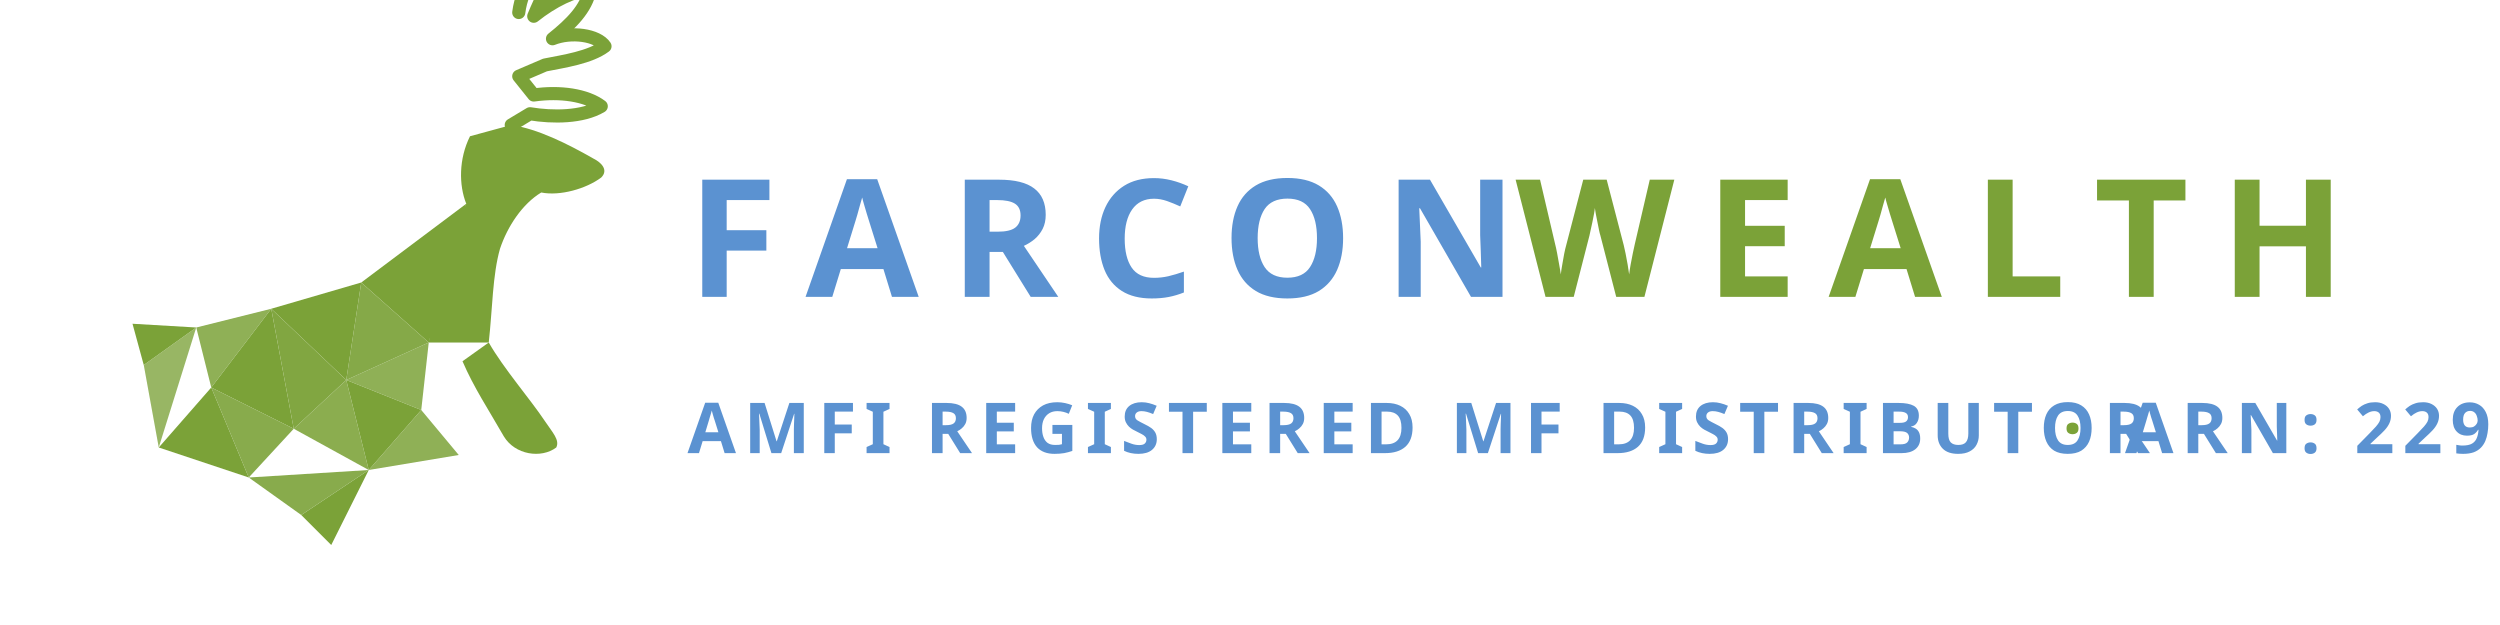
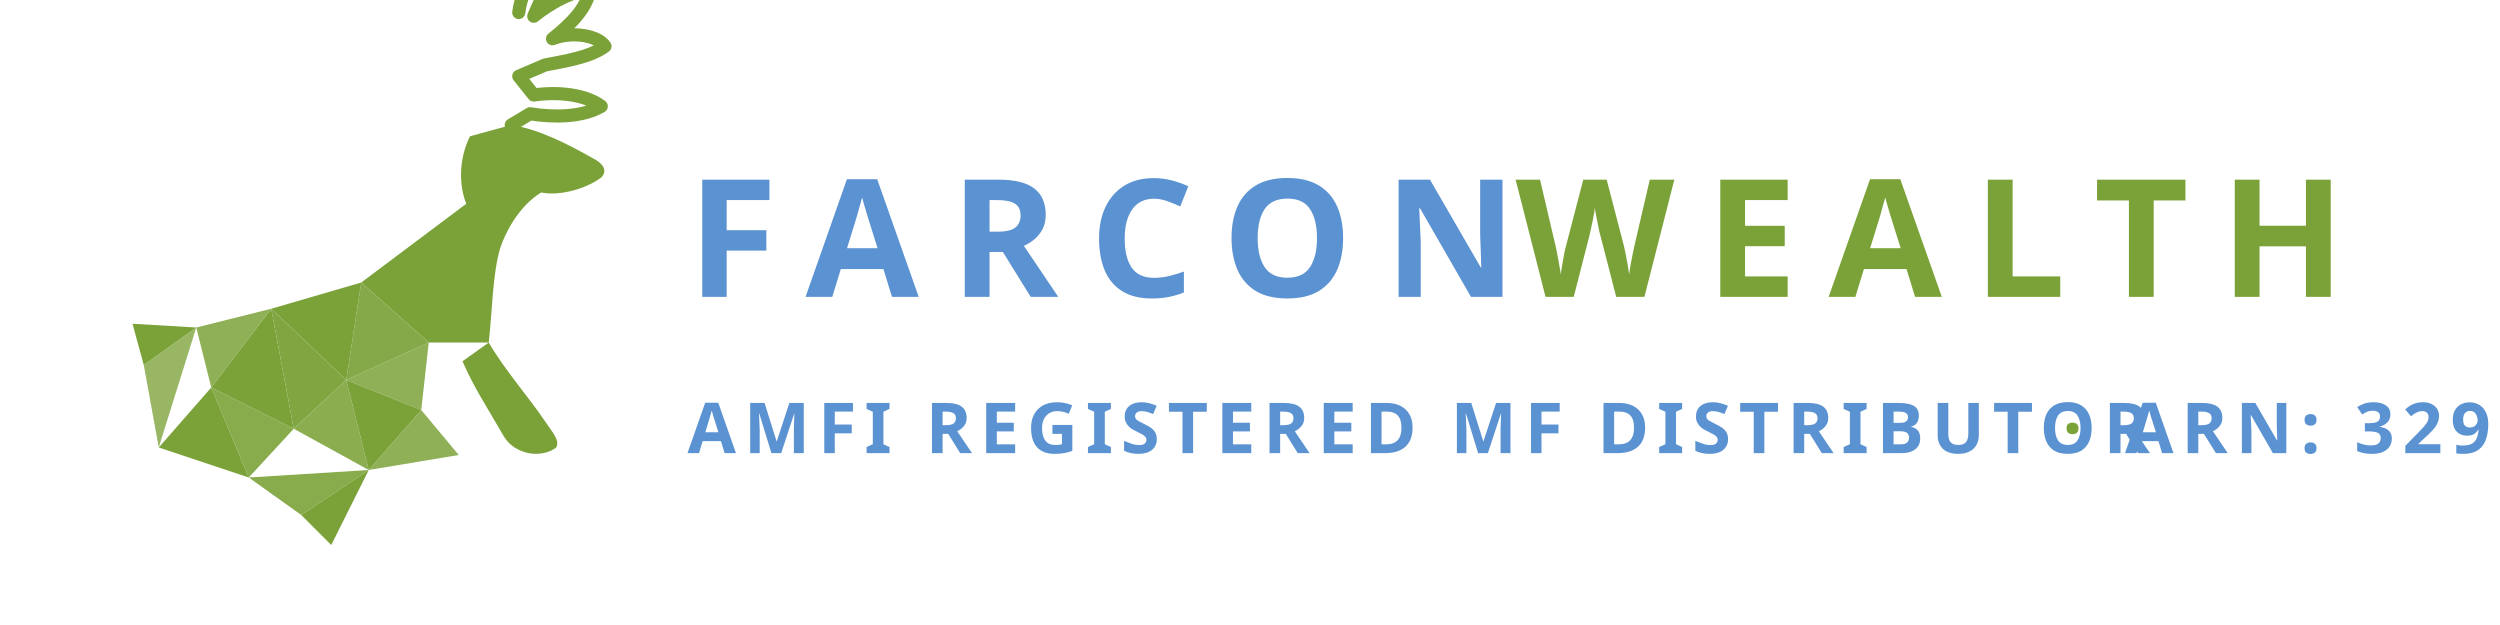
<svg xmlns="http://www.w3.org/2000/svg" viewBox="0 0 320 80" width="100%" height="100%">
  <g transform="translate(4, -8) scale(0.24)" fill="#7BA238">
    <path d="M260 40 C262 25 270 18 278 14 C278 22 272 32 268 42 C278 34 290 28 298 28 C296 38 288 46 278 54 C288 50 302 52 306 58 C298 64 284 66 274 68 L260 74 L268 84 C282 82 296 84 304 90 C294 96 278 96 266 94 L256 100" stroke="#7BA238" stroke-width="7" stroke-linecap="round" stroke-linejoin="round" fill="none" />
    <path d="M256 100 C270 102 286 110 300 118 C304 120 308 124 304 128 C296 134 282 138 272 136 C262 142 254 154 250 166 C246 180 246 198 244 216 L212 216 C216 188 222 164 232 142 C228 132 228 118 234 106 Z" />
    <path d="M244 216 C252 230 266 246 274 258 C278 264 282 268 280 272 C272 278 258 276 252 266 C244 252 236 240 230 226 Z" />
    <polygon points="232,142 212,216 176,184" />
    <polygon points="176,184 212,216 168,236" opacity="0.92" />
    <polygon points="176,184 168,236 128,198" />
    <polygon points="128,198 168,236 140,262" opacity="0.95" />
    <polygon points="168,236 212,216 208,252" opacity="0.85" />
    <polygon points="168,236 208,252 180,284" />
    <polygon points="140,262 168,236 180,284" opacity="0.88" />
    <polygon points="128,198 140,262 96,240" />
    <polygon points="96,240 140,262 116,288" opacity="0.9" />
    <polygon points="96,240 116,288 68,272" />
    <polygon points="128,198 96,240 88,208" opacity="0.85" />
    <polygon points="88,208 60,228 68,272" opacity="0.78" />
    <polygon points="88,208 54,206 60,228" />
    <polygon points="116,288 144,308 180,284" opacity="0.9" />
    <polygon points="144,308 160,324 180,284" />
    <polygon points="180,284 208,252 228,276" opacity="0.85" />
  </g>
  <text x="88" y="38" fill="#5B92D1" font-family="'Plus Jakarta Sans', system-ui, sans-serif" font-size="21" font-weight="800" letter-spacing="4">FARCON</text>
  <text x="194" y="38" fill="#7BA238" font-family="'Plus Jakarta Sans', system-ui, sans-serif" font-size="21" font-weight="800" letter-spacing="4">WEALTH</text>
  <text x="88" y="58" fill="#5B92D1" font-family="'Plus Jakarta Sans', system-ui, sans-serif" font-size="9" font-weight="600" letter-spacing="1">AMFI REGISTERED MF DISTRIBUTOR</text>
  <text x="264" y="58" fill="#7BA238" font-family="'Plus Jakarta Sans', system-ui, sans-serif" font-size="9" font-weight="700">·</text>
-   <text x="272" y="58" fill="#5B92D1" font-family="'Plus Jakarta Sans', system-ui, sans-serif" font-size="9" font-weight="700" letter-spacing="1">ARN: 229006</text>
+   <text x="272" y="58" fill="#5B92D1" font-family="'Plus Jakarta Sans', system-ui, sans-serif" font-size="9" font-weight="700" letter-spacing="1">ARN: 329006</text>
</svg>
